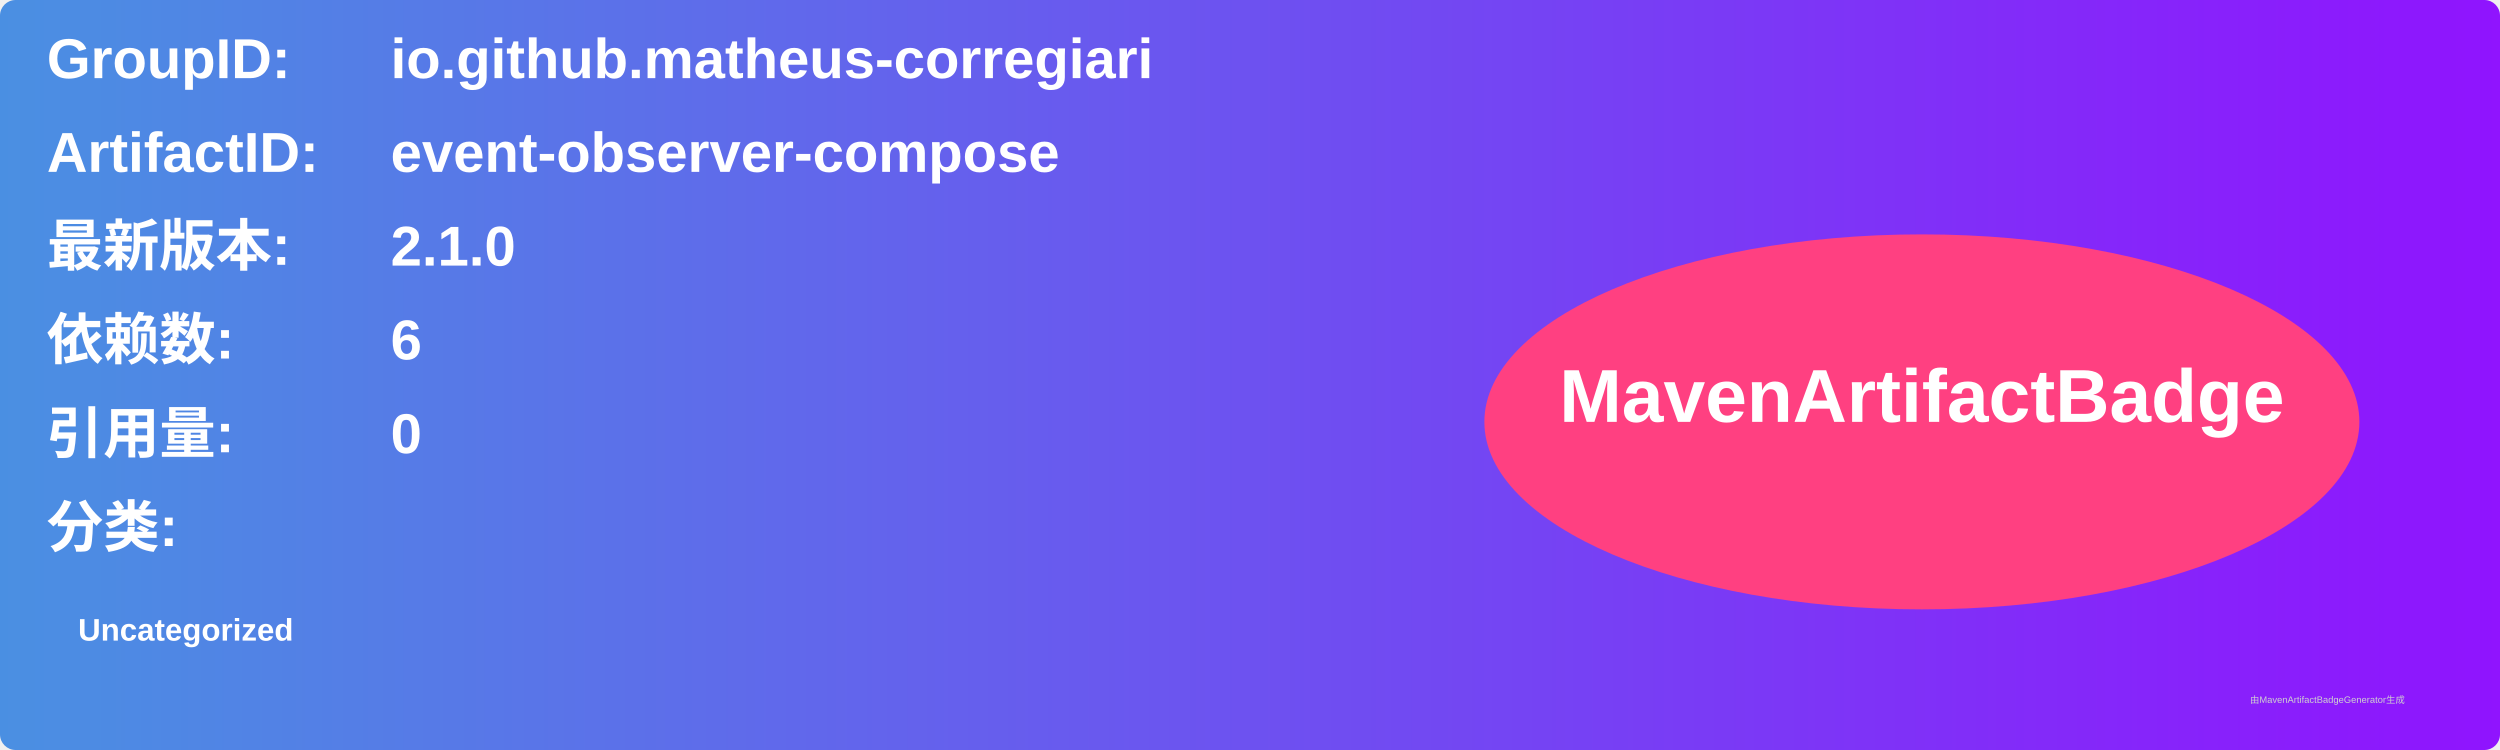
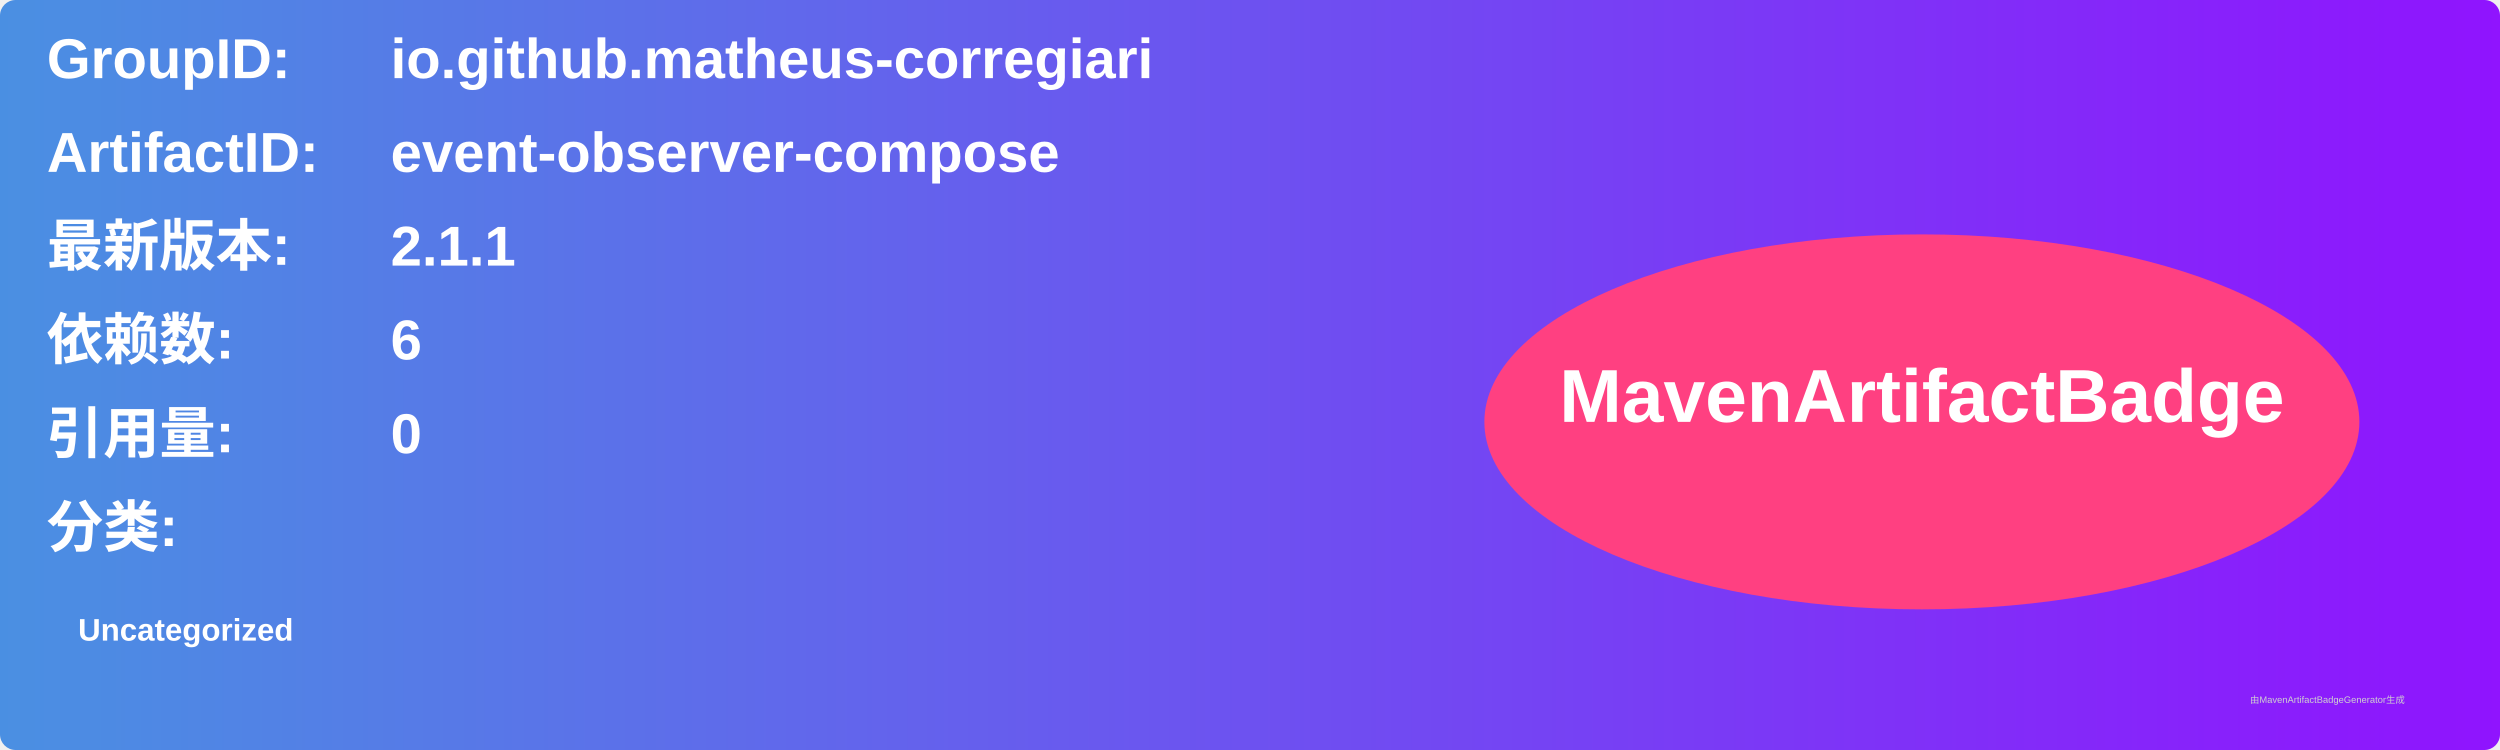
<svg xmlns="http://www.w3.org/2000/svg" width="800" height="240" viewBox="0 0 800 240">
  <linearGradient id="grad" x1="0%" y1="0%" x2="100%" y2="0%">
    <stop offset="0%" stop-color="#4a90e2" />
    <stop offset="100%" stop-color="#9013fe" />
  </linearGradient>
  <rect width="100%" height="100%" rx="5" ry="5" fill="url(#grad)" />
  <g transform="translate(15, 15)">
    <text x="0" y="10" font-family="Arial" font-size="18" fill="white" font-weight="bold" width="260">GroupID:</text>
    <text x="110" y="10" font-family="Arial" font-size="18" fill="white" font-weight="bold" width="460">io.github.matheus-corregiari</text>
    <text x="0" y="40" font-family="Arial" font-size="18" fill="white" font-weight="bold" width="260">ArtifactID:</text>
    <text x="110" y="40" font-family="Arial" font-size="18" fill="white" font-weight="bold" width="460">event-observer-compose</text>
    <text x="0" y="70" font-family="Arial" font-size="18" fill="white" font-weight="bold">最新版本:</text>
    <text x="110" y="70" font-family="Arial" font-size="18" fill="white" font-weight="bold">
-       <tspan font-weight="bold">2.1.0</tspan>
+       <tspan font-weight="bold">2.1.1</tspan>
    </text>
    <text x="0" y="100" font-family="Arial" font-size="18" fill="white" font-weight="bold">依赖数: </text>
    <text x="110" y="100" font-family="Arial" font-size="18" fill="white">
      <tspan font-weight="bold">6</tspan>
    </text>
    <text x="0" y="130" font-family="Arial" font-size="18" fill="white" font-weight="bold">引用量: </text>
    <text x="110" y="130" font-family="Arial" font-size="18" fill="white">
      <tspan font-weight="bold">0</tspan>
    </text>
    <text x="0" y="160" font-family="Arial" font-size="18" fill="white" font-weight="bold">分类:</text>
    <text x="10" y="190" font-family="Arial" font-size="10" fill="white">
      <tspan font-weight="bold">Uncategorized</tspan>
    </text>
    <ellipse cx="600" cy="120" rx="140" ry="60" fill="#ff4081" />
    <text x="600" y="120" text-anchor="middle" font-family="Arial" font-size="24" fill="white" font-weight="bold">MavenArtifactBadge</text>
  </g>
  <text x="720" y="225" font-family="Arial" font-size="3" fill="#d0d0d0">由MavenArtifactBadgeGenerator生成</text>
</svg>
